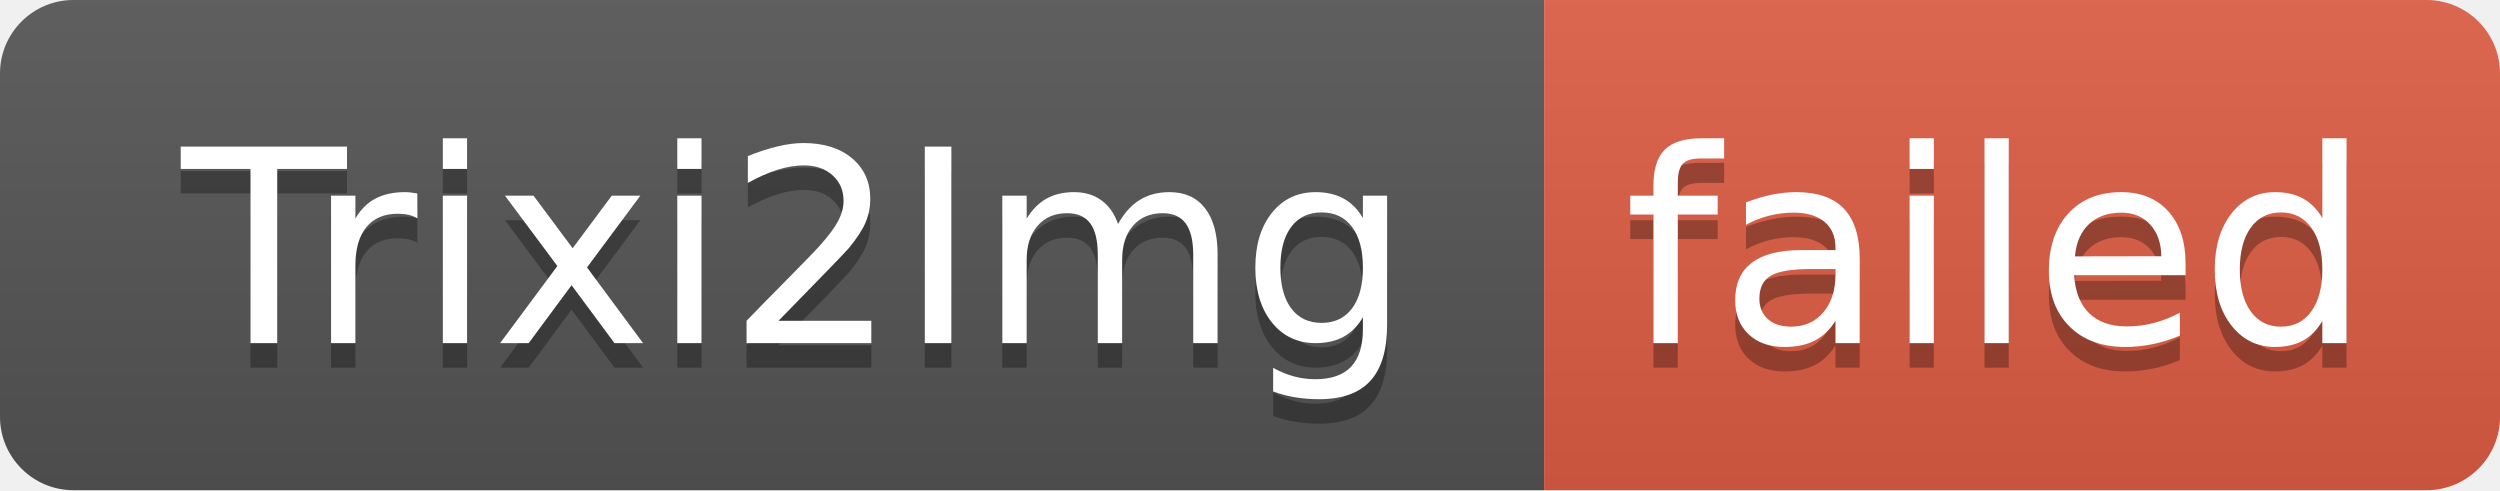
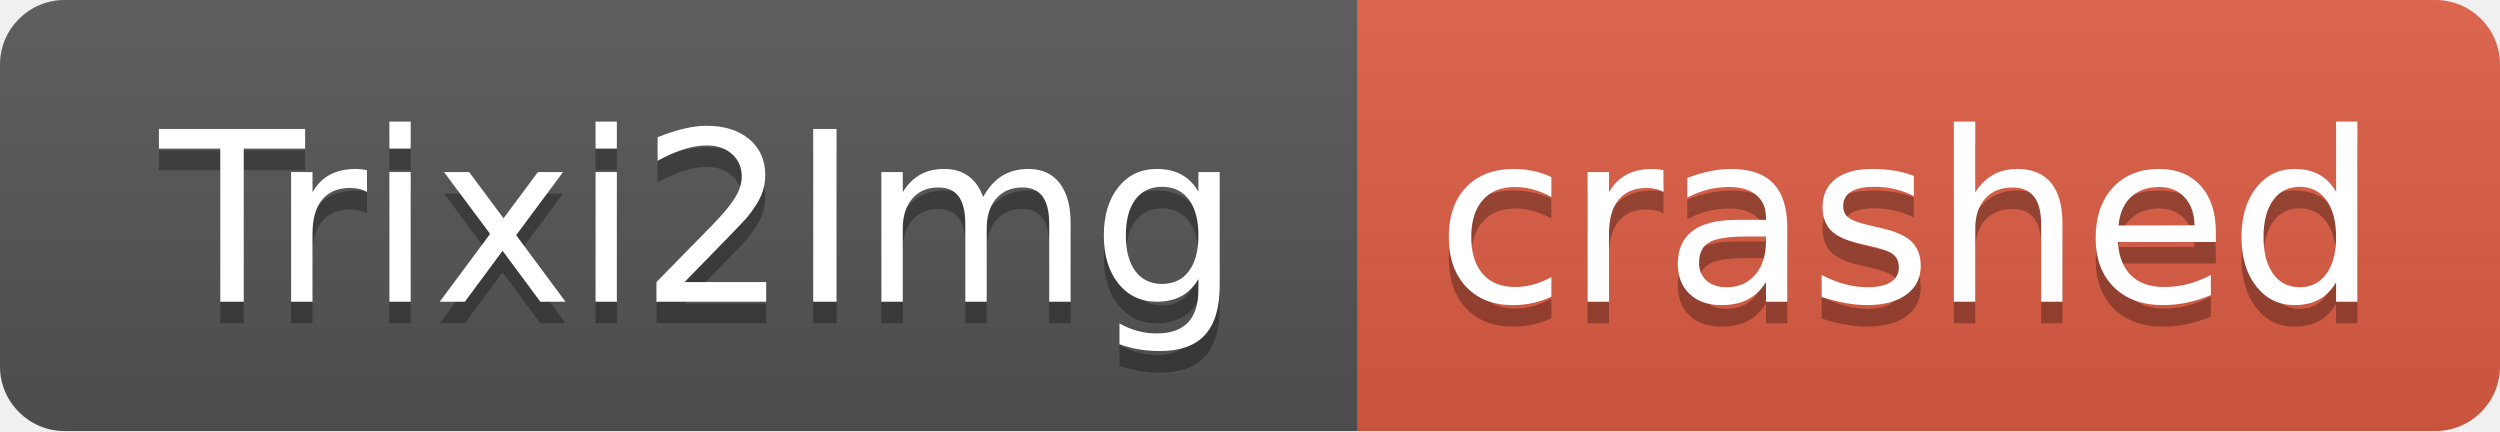
- <svg xmlns="http://www.w3.org/2000/svg" width="102" height="20" role="img" aria-label="Trixi2Img: failed">
+ <svg xmlns="http://www.w3.org/2000/svg" width="116" height="20" role="img" aria-label="Trixi2Img: crashed">
  <linearGradient id="s" x2="0" y2="100%">
    <stop offset="0" stop-color="#bbb" stop-opacity=".1" />
    <stop offset="1" stop-opacity=".1" />
  </linearGradient>
  <clipPath id="r">
-     <rect width="102" height="20" rx="3" fill="#fff" />
+     <rect width="116" height="20" rx="3" fill="#fff" />
  </clipPath>
  <g clip-path="url(#r)">
    <rect width="63" height="20" fill="#555" />
-     <rect x="63" width="39" height="20" fill="#e05d44" />
-     <rect width="102" height="20" fill="url(#s)" />
+     <rect x="63" width="53" height="20" fill="#e05d44" />
+     <rect width="116" height="20" fill="url(#s)" />
  </g>
  <g fill="#fff" text-anchor="middle" font-family="Verdana,Geneva,DejaVu Sans,sans-serif" text-rendering="geometricPrecision" font-size="110">
    <text aria-hidden="true" x="325" y="150" fill="#010101" fill-opacity=".3" transform="scale(.1)" textLength="530">Trixi2Img</text>
    <text x="325" y="140" transform="scale(.1)" fill="#fff" textLength="530">Trixi2Img</text>
-     <text aria-hidden="true" x="815" y="150" fill="#010101" fill-opacity=".3" transform="scale(.1)" textLength="290">failed</text>
-     <text x="815" y="140" transform="scale(.1)" fill="#fff" textLength="290">failed</text>
+     <text aria-hidden="true" x="885" y="150" fill="#010101" fill-opacity=".3" transform="scale(.1)" textLength="430">crashed</text>
+     <text x="885" y="140" transform="scale(.1)" fill="#fff" textLength="430">crashed</text>
  </g>
</svg>
